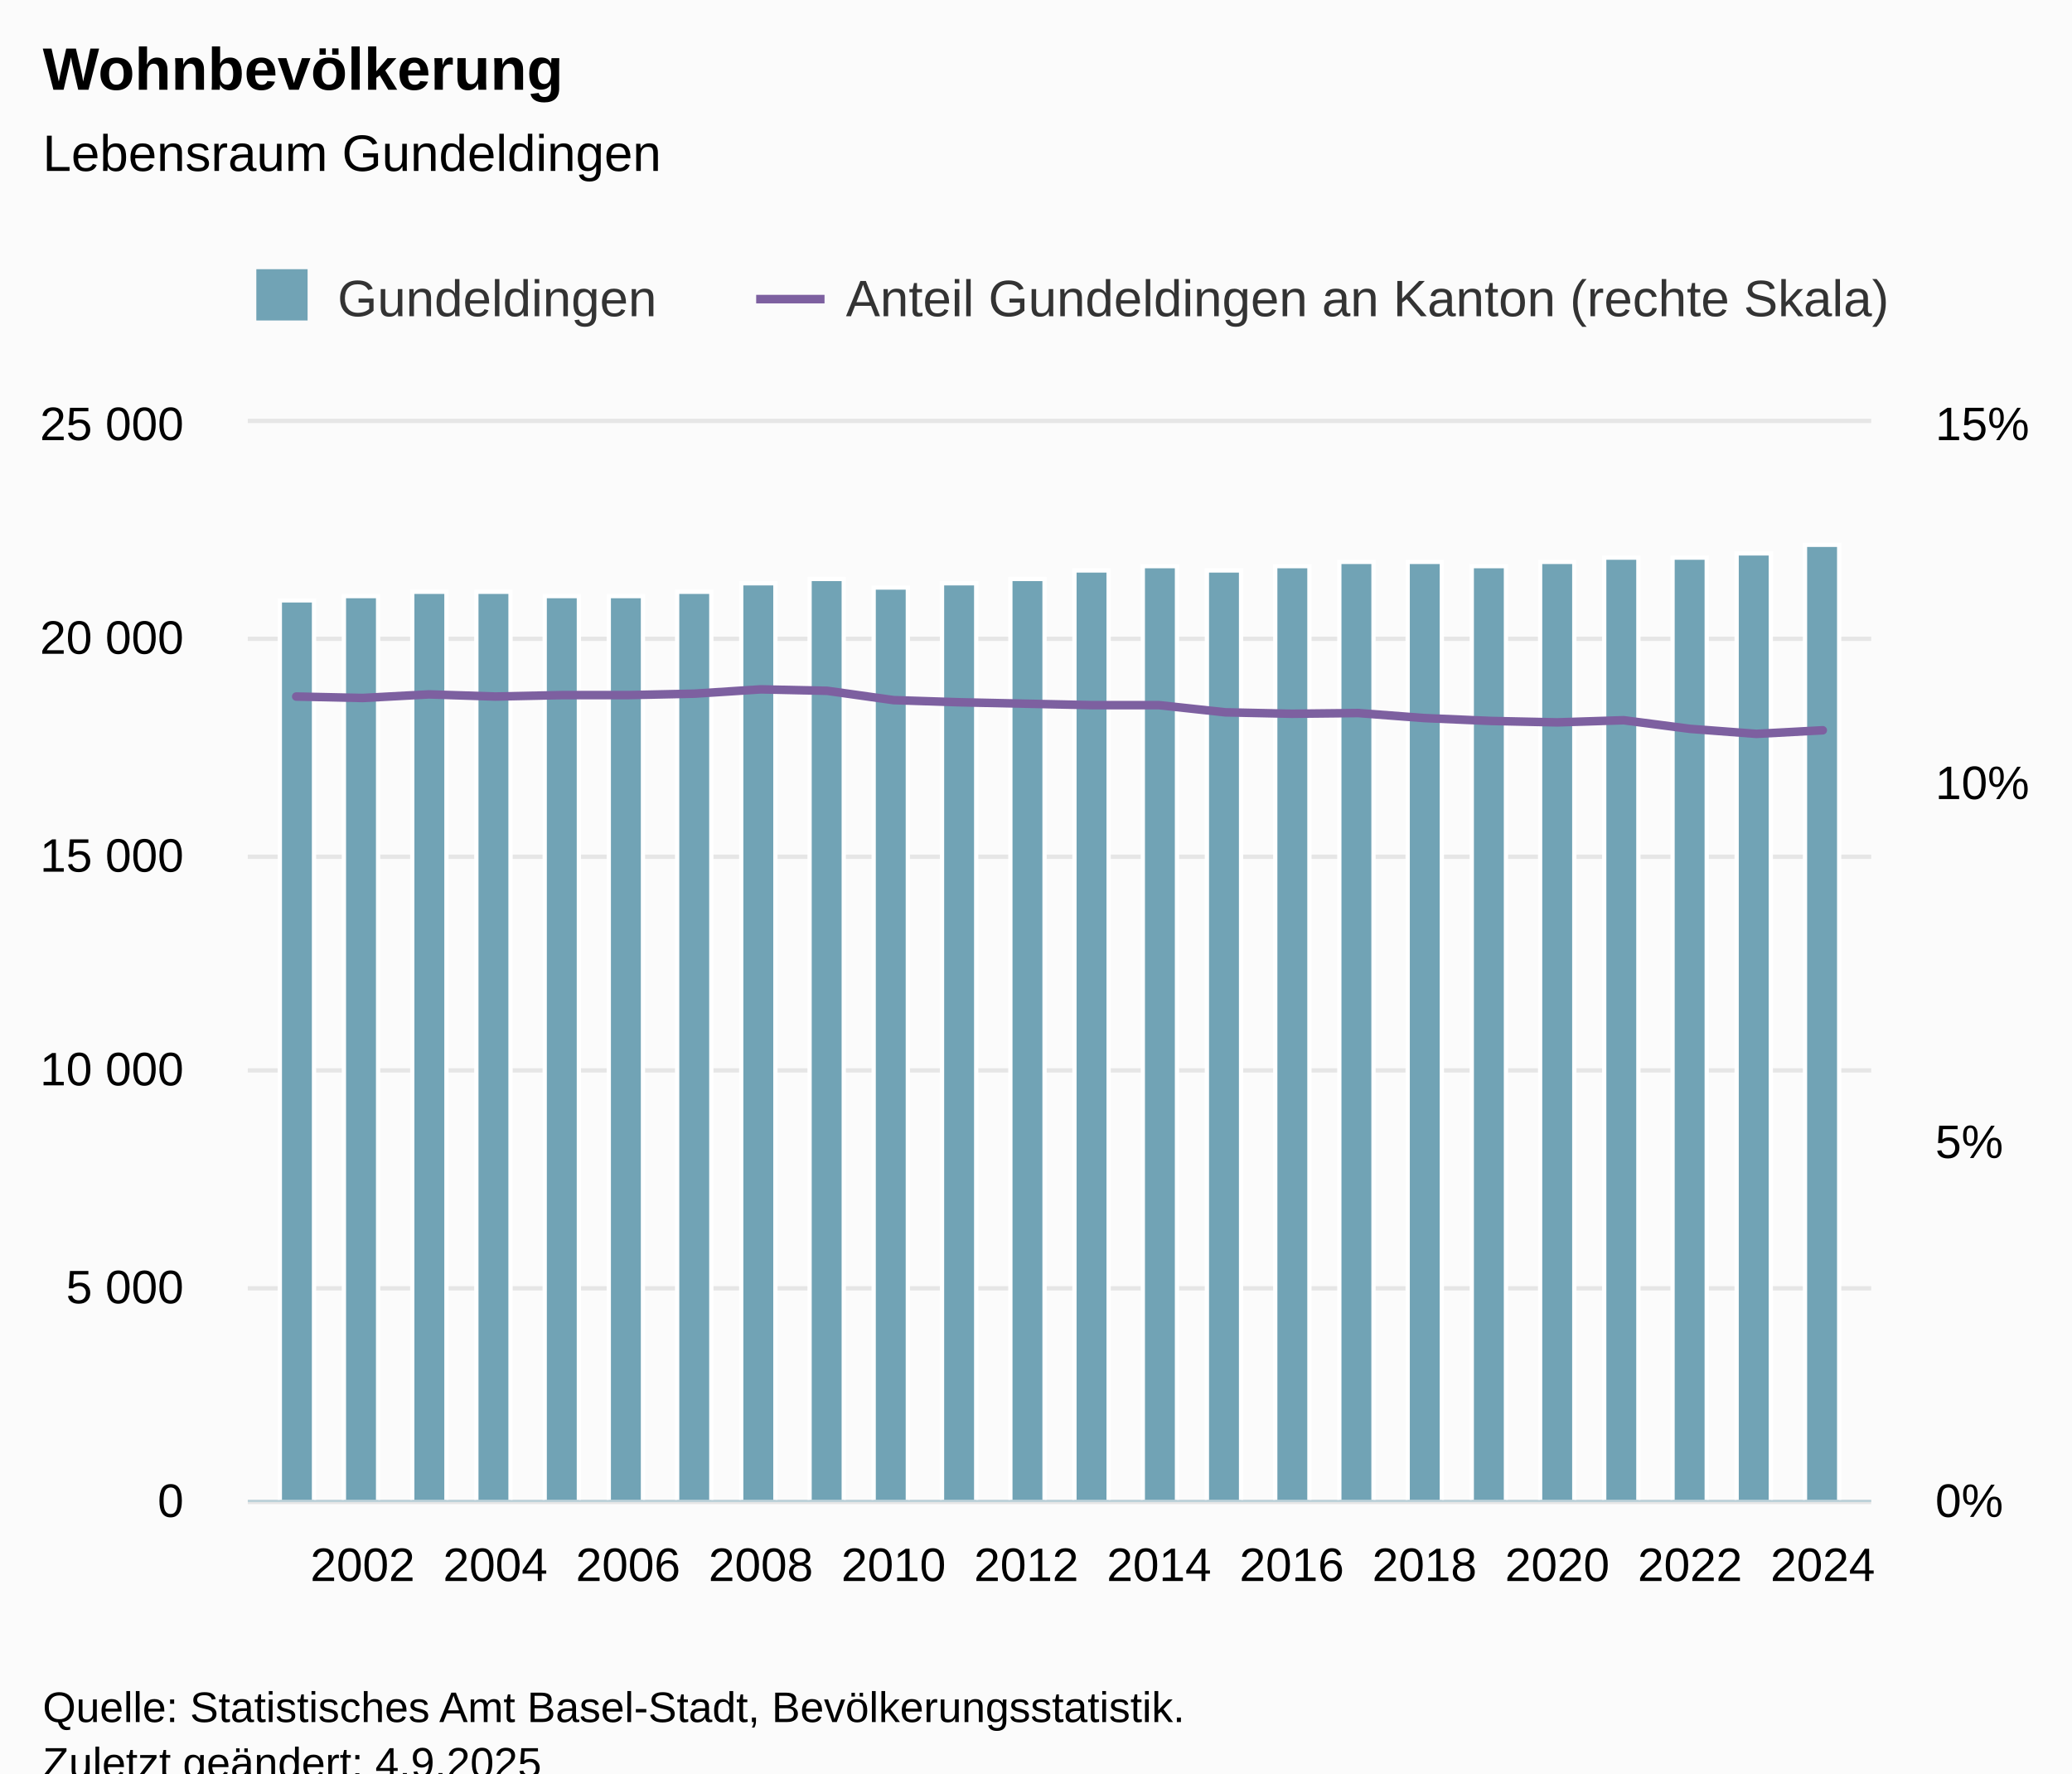
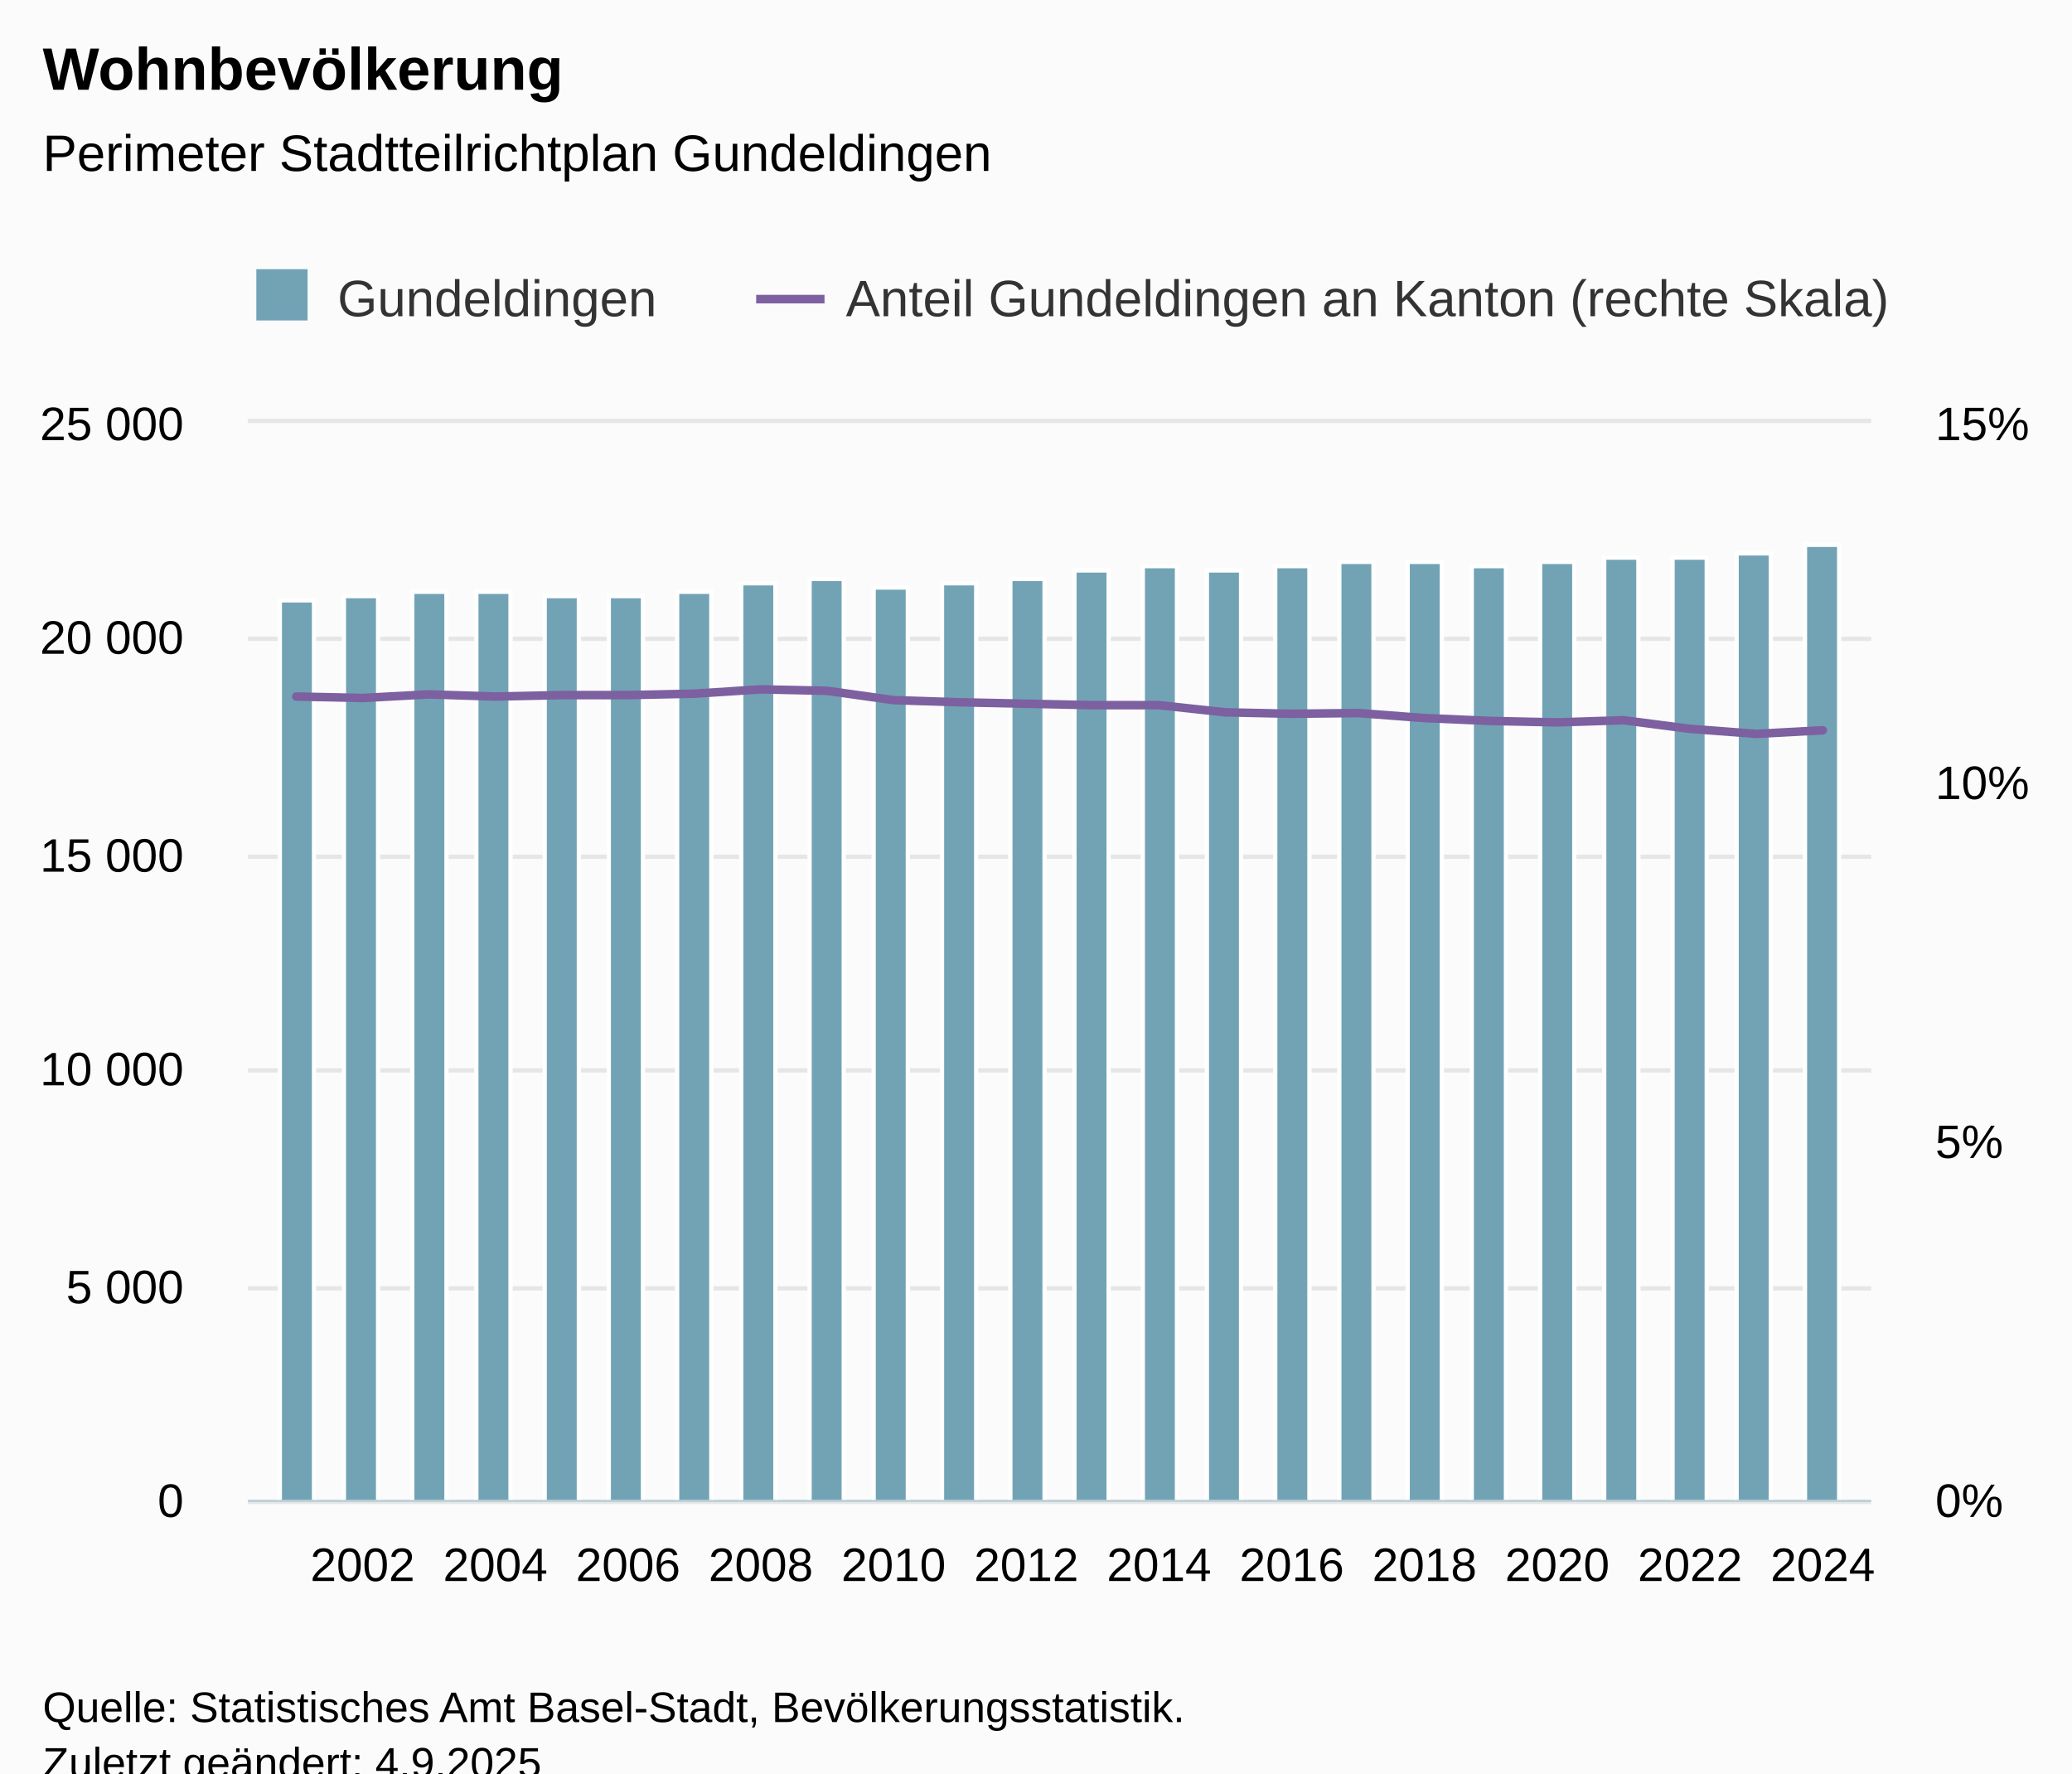
<svg xmlns="http://www.w3.org/2000/svg" version="1.1" class="highcharts-root" style="font-family:Arial;font-size:12px;" viewBox="0 0 485 415">
  <defs>
-     <clipPath id="highcharts-pk3iy19-57-">
+     <clipPath id="highcharts-eqjnxkz-57-">
      <rect x="0" y="0" width="380" height="252" fill="none" />
    </clipPath>
-     <clipPath id="highcharts-pk3iy19-82-">
+     <clipPath id="highcharts-eqjnxkz-82-">
      <rect x="0" y="0" width="380" height="252" fill="none" />
    </clipPath>
-     <clipPath id="highcharts-pk3iy19-107-">
+     <clipPath id="highcharts-eqjnxkz-107-">
      <rect x="0" y="0" width="380" height="252" fill="none" />
    </clipPath>
-     <clipPath id="highcharts-pk3iy19-108-">
+     <clipPath id="highcharts-eqjnxkz-108-">
      <rect x="58" y="99" width="380" height="252" fill="none" />
    </clipPath>
  </defs>
  <rect fill="#fbfbfb" class="highcharts-background" x="0" y="0" width="485" height="428" rx="0" ry="0" />
  <rect fill="none" class="highcharts-plot-background" x="58" y="99" width="380" height="252" />
  <g class="highcharts-pane-group" data-z-index="0" />
  <g class="highcharts-grid highcharts-xaxis-grid" data-z-index="1">
    <path fill="none" data-z-index="1" class="highcharts-grid-line" d="M 84.5 99 L 84.5 351" opacity="1" />
    <path fill="none" data-z-index="1" class="highcharts-grid-line" d="M 115.5 99 L 115.5 351" opacity="1" />
    <path fill="none" data-z-index="1" class="highcharts-grid-line" d="M 146.5 99 L 146.5 351" opacity="1" />
    <path fill="none" data-z-index="1" class="highcharts-grid-line" d="M 177.5 99 L 177.5 351" opacity="1" />
    <path fill="none" data-z-index="1" class="highcharts-grid-line" d="M 208.5 99 L 208.5 351" opacity="1" />
    <path fill="none" data-z-index="1" class="highcharts-grid-line" d="M 239.5 99 L 239.5 351" opacity="1" />
    <path fill="none" data-z-index="1" class="highcharts-grid-line" d="M 270.5 99 L 270.5 351" opacity="1" />
    <path fill="none" data-z-index="1" class="highcharts-grid-line" d="M 301.5 99 L 301.5 351" opacity="1" />
    <path fill="none" data-z-index="1" class="highcharts-grid-line" d="M 332.5 99 L 332.5 351" opacity="1" />
    <path fill="none" data-z-index="1" class="highcharts-grid-line" d="M 364.5 99 L 364.5 351" opacity="1" />
    <path fill="none" data-z-index="1" class="highcharts-grid-line" d="M 395.5 99 L 395.5 351" opacity="1" />
    <path fill="none" data-z-index="1" class="highcharts-grid-line" d="M 426.5 99 L 426.5 351" opacity="1" />
  </g>
  <g class="highcharts-grid highcharts-yaxis-grid" data-z-index="1">
    <path fill="none" stroke="#e6e6e6" stroke-width="1" data-z-index="1" class="highcharts-grid-line" d="M 58 351.5 L 438 351.5" opacity="1" />
    <path fill="none" stroke="#e6e6e6" stroke-width="1" data-z-index="1" class="highcharts-grid-line" d="M 58 301.5 L 438 301.5" opacity="1" />
    <path fill="none" stroke="#e6e6e6" stroke-width="1" data-z-index="1" class="highcharts-grid-line" d="M 58 250.5 L 438 250.5" opacity="1" />
    <path fill="none" stroke="#e6e6e6" stroke-width="1" data-z-index="1" class="highcharts-grid-line" d="M 58 200.5 L 438 200.5" opacity="1" />
    <path fill="none" stroke="#e6e6e6" stroke-width="1" data-z-index="1" class="highcharts-grid-line" d="M 58 149.5 L 438 149.5" opacity="1" />
    <path fill="none" stroke="#e6e6e6" stroke-width="1" data-z-index="1" class="highcharts-grid-line" d="M 58 98.5 L 438 98.5" opacity="1" />
  </g>
  <g class="highcharts-grid highcharts-yaxis-grid" data-z-index="1">
    <path fill="none" data-z-index="1" class="highcharts-grid-line" d="M 58 351.5 L 438 351.5" opacity="1" />
    <path fill="none" data-z-index="1" class="highcharts-grid-line" d="M 58 267.5 L 438 267.5" opacity="1" />
    <path fill="none" data-z-index="1" class="highcharts-grid-line" d="M 58 183.5 L 438 183.5" opacity="1" />
    <path fill="none" data-z-index="1" class="highcharts-grid-line" d="M 58 99.5 L 438 99.5" opacity="1" />
  </g>
  <rect fill="none" class="highcharts-plot-border" data-z-index="1" x="58" y="99" width="380" height="252" />
  <g class="highcharts-axis highcharts-xaxis" data-z-index="2">
    <path fill="none" class="highcharts-axis-line" stroke="#B9CFD7" stroke-width="0.5" data-z-index="7" d="M 58 351.25 L 438 351.25" />
  </g>
  <g class="highcharts-axis highcharts-yaxis" data-z-index="2">
    <path fill="none" class="highcharts-axis-line" data-z-index="7" d="M 58 99 L 58 351" />
  </g>
  <g class="highcharts-axis highcharts-yaxis" data-z-index="2">
    <path fill="none" class="highcharts-axis-line" data-z-index="7" d="M 438 99 L 438 351" />
  </g>
  <g class="highcharts-series-group" data-z-index="3">
-     <g class="highcharts-series highcharts-series-0 highcharts-column-series" data-z-index="0.1" opacity="1" transform="translate(58,99) scale(1 1)" clip-path="url(#highcharts-pk3iy19-82-)">
+     <g class="highcharts-series highcharts-series-0 highcharts-column-series" data-z-index="0.1" opacity="1" transform="translate(58,99) scale(1 1)" clip-path="url(#highcharts-eqjnxkz-82-)">
      <rect x="7.5" y="41.5" width="8" height="211" fill="#71a3b5" stroke="#ffffff" stroke-width="1" opacity="1" class="highcharts-point" />
      <rect x="22.5" y="40.5" width="8" height="212" fill="#71a3b5" stroke="#ffffff" stroke-width="1" opacity="1" class="highcharts-point" />
      <rect x="38.5" y="39.5" width="8" height="213" fill="#71a3b5" stroke="#ffffff" stroke-width="1" opacity="1" class="highcharts-point" />
      <rect x="53.5" y="39.5" width="8" height="213" fill="#71a3b5" stroke="#ffffff" stroke-width="1" opacity="1" class="highcharts-point" />
      <rect x="69.5" y="40.5" width="8" height="212" fill="#71a3b5" stroke="#ffffff" stroke-width="1" opacity="1" class="highcharts-point" />
      <rect x="84.5" y="40.5" width="8" height="212" fill="#71a3b5" stroke="#ffffff" stroke-width="1" opacity="1" class="highcharts-point" />
      <rect x="100.5" y="39.5" width="8" height="213" fill="#71a3b5" stroke="#ffffff" stroke-width="1" opacity="1" class="highcharts-point" />
      <rect x="115.5" y="37.5" width="8" height="215" fill="#71a3b5" stroke="#ffffff" stroke-width="1" opacity="1" class="highcharts-point" />
      <rect x="131.5" y="36.5" width="8" height="216" fill="#71a3b5" stroke="#ffffff" stroke-width="1" opacity="1" class="highcharts-point" />
      <rect x="146.5" y="38.5" width="8" height="214" fill="#71a3b5" stroke="#ffffff" stroke-width="1" opacity="1" class="highcharts-point" />
      <rect x="162.5" y="37.5" width="8" height="215" fill="#71a3b5" stroke="#ffffff" stroke-width="1" opacity="1" class="highcharts-point" />
      <rect x="178.5" y="36.5" width="8" height="216" fill="#71a3b5" stroke="#ffffff" stroke-width="1" opacity="1" class="highcharts-point" />
      <rect x="193.5" y="34.5" width="8" height="218" fill="#71a3b5" stroke="#ffffff" stroke-width="1" opacity="1" class="highcharts-point" />
      <rect x="209.5" y="33.5" width="8" height="219" fill="#71a3b5" stroke="#ffffff" stroke-width="1" opacity="1" class="highcharts-point" />
      <rect x="224.5" y="34.5" width="8" height="218" fill="#71a3b5" stroke="#ffffff" stroke-width="1" opacity="1" class="highcharts-point" />
      <rect x="240.5" y="33.5" width="8" height="219" fill="#71a3b5" stroke="#ffffff" stroke-width="1" opacity="1" class="highcharts-point" />
      <rect x="255.5" y="32.5" width="8" height="220" fill="#71a3b5" stroke="#ffffff" stroke-width="1" opacity="1" class="highcharts-point" />
      <rect x="271.5" y="32.5" width="8" height="220" fill="#71a3b5" stroke="#ffffff" stroke-width="1" opacity="1" class="highcharts-point" />
      <rect x="286.5" y="33.5" width="8" height="219" fill="#71a3b5" stroke="#ffffff" stroke-width="1" opacity="1" class="highcharts-point" />
      <rect x="302.5" y="32.5" width="8" height="220" fill="#71a3b5" stroke="#ffffff" stroke-width="1" opacity="1" class="highcharts-point" />
      <rect x="317.5" y="31.5" width="8" height="221" fill="#71a3b5" stroke="#ffffff" stroke-width="1" opacity="1" class="highcharts-point" />
      <rect x="333.5" y="31.5" width="8" height="221" fill="#71a3b5" stroke="#ffffff" stroke-width="1" opacity="1" class="highcharts-point" />
      <rect x="348.5" y="30.5" width="8" height="222" fill="#71a3b5" stroke="#ffffff" stroke-width="1" opacity="1" class="highcharts-point" />
      <rect x="364.5" y="28.5" width="8" height="224" fill="#71a3b5" stroke="#ffffff" stroke-width="1" opacity="1" class="highcharts-point" />
    </g>
    <g class="highcharts-markers highcharts-series-0 highcharts-column-series" data-z-index="0.1" opacity="1" transform="translate(58,99) scale(1 1)" clip-path="none" />
-     <g class="highcharts-series highcharts-series-1 highcharts-line-series" data-z-index="0.1" opacity="1" transform="translate(58,99) scale(1 1)" clip-path="url(#highcharts-pk3iy19-107-)">
+     <g class="highcharts-series highcharts-series-1 highcharts-line-series" data-z-index="0.1" opacity="1" transform="translate(58,99) scale(1 1)" clip-path="url(#highcharts-eqjnxkz-107-)">
      <path fill="none" d="M 11.341 64.008 L 26.877 64.344 L 42.412 63.504 L 57.948 64.008 L 73.483 63.672 L 89.019 63.672 L 104.554 63.336 L 120.09 62.328 L 135.626 62.664 L 151.161 64.848 L 166.697 65.352 L 182.232 65.688 L 197.768 66.024 L 213.303 66.024 L 228.839 67.704 L 244.374 68.04 L 259.91 67.872 L 275.446 69.048 L 290.981 69.72 L 306.517 70.056 L 322.052 69.552 L 337.588 71.568 L 353.123 72.744 L 368.659 71.904" class="highcharts-graph" data-z-index="1" stroke="#7d60a0" stroke-width="2" stroke-linejoin="round" stroke-linecap="round" />
    </g>
    <g class="highcharts-markers highcharts-series-1 highcharts-line-series" data-z-index="0.1" opacity="1" transform="translate(58,99) scale(1 1)" clip-path="none" />
  </g>
  <text x="10" text-anchor="start" class="highcharts-title" data-z-index="4" style="color:#000000;font-size:14px;font-weight:bold;fill:#000000;" y="21">
    <tspan>Wohnbevölkerung</tspan>
  </text>
  <text x="10" text-anchor="start" class="highcharts-subtitle" data-z-index="4" style="color:#000000;font-size:12px;font-weight:normal;fill:#000000;" y="40">
-     <tspan>Lebensraum Gundeldingen</tspan>
+     <tspan>Perimeter Stadtteilrichtplan Gundeldingen</tspan>
  </text>
  <text x="10" text-anchor="start" class="highcharts-caption" data-z-index="4" style="color:#666666;fill:#666666;" y="385" />
  <g class="highcharts-legend" data-z-index="7" transform="translate(50,56)">
    <rect fill="none" class="highcharts-legend-box" rx="0" ry="0" x="0" y="0" width="405" height="31" visibility="visible" />
    <g data-z-index="1">
      <g>
        <g class="highcharts-legend-item highcharts-column-series highcharts-color-undefined highcharts-series-0" data-z-index="1" transform="translate(8,3)">
          <text x="21" style="color:#333333;cursor:pointer;font-size:12px;font-weight:normal;fill:#333333;" text-anchor="start" data-z-index="2" y="15">
            <tspan>Gundeldingen</tspan>
          </text>
          <rect x="2" y="4" width="12" height="12" fill="#71a3b5" class="highcharts-point" data-z-index="3" />
        </g>
        <g class="highcharts-legend-item highcharts-line-series highcharts-color-undefined highcharts-series-1" data-z-index="1" transform="translate(127,3)">
          <path fill="none" d="M 0 11 L 16 11" class="highcharts-graph" stroke="#7d60a0" stroke-width="2" />
          <text x="21" y="15" style="color:#333333;cursor:pointer;font-size:12px;font-weight:normal;fill:#333333;" text-anchor="start" data-z-index="2">
            <tspan>Anteil Gundeldingen an Kanton (rechte Skala)</tspan>
          </text>
        </g>
      </g>
    </g>
  </g>
  <g class="highcharts-axis-labels highcharts-xaxis-labels" data-z-index="7">
    <text x="84.877" style="color:#000000;cursor:default;font-size:11px;fill:#000000;" text-anchor="middle" transform="translate(0,0)" y="370" opacity="1">2002</text>
    <text x="115.948" style="color:#000000;cursor:default;font-size:11px;fill:#000000;" text-anchor="middle" transform="translate(0,0)" y="370" opacity="1">2004</text>
    <text x="147.019" style="color:#000000;cursor:default;font-size:11px;fill:#000000;" text-anchor="middle" transform="translate(0,0)" y="370" opacity="1">2006</text>
    <text x="178.09" style="color:#000000;cursor:default;font-size:11px;fill:#000000;" text-anchor="middle" transform="translate(0,0)" y="370" opacity="1">2008</text>
    <text x="209.161" style="color:#000000;cursor:default;font-size:11px;fill:#000000;" text-anchor="middle" transform="translate(0,0)" y="370" opacity="1">2010</text>
    <text x="240.232" style="color:#000000;cursor:default;font-size:11px;fill:#000000;" text-anchor="middle" transform="translate(0,0)" y="370" opacity="1">2012</text>
    <text x="271.303" style="color:#000000;cursor:default;font-size:11px;fill:#000000;" text-anchor="middle" transform="translate(0,0)" y="370" opacity="1">2014</text>
    <text x="302.374" style="color:#000000;cursor:default;font-size:11px;fill:#000000;" text-anchor="middle" transform="translate(0,0)" y="370" opacity="1">2016</text>
    <text x="333.446" style="color:#000000;cursor:default;font-size:11px;fill:#000000;" text-anchor="middle" transform="translate(0,0)" y="370" opacity="1">2018</text>
    <text x="364.517" style="color:#000000;cursor:default;font-size:11px;fill:#000000;" text-anchor="middle" transform="translate(0,0)" y="370" opacity="1">2020</text>
    <text x="395.588" style="color:#000000;cursor:default;font-size:11px;fill:#000000;" text-anchor="middle" transform="translate(0,0)" y="370" opacity="1">2022</text>
    <text x="426.659" style="color:#000000;cursor:default;font-size:11px;fill:#000000;" text-anchor="middle" transform="translate(0,0)" y="370" opacity="1">2024</text>
  </g>
  <g class="highcharts-axis-labels highcharts-yaxis-labels" data-z-index="7">
    <text x="43" style="color:#000000;cursor:default;font-size:11px;fill:#000000;" text-anchor="end" transform="translate(0,0)" y="355" opacity="1">0</text>
    <text x="43" style="color:#000000;cursor:default;font-size:11px;fill:#000000;" text-anchor="end" transform="translate(0,0)" y="305" opacity="1">
      <tspan>5 000</tspan>
    </text>
    <text x="43" style="color:#000000;cursor:default;font-size:11px;fill:#000000;" text-anchor="end" transform="translate(0,0)" y="254" opacity="1">
      <tspan>10 000</tspan>
    </text>
    <text x="43" style="color:#000000;cursor:default;font-size:11px;fill:#000000;" text-anchor="end" transform="translate(0,0)" y="204" opacity="1">
      <tspan>15 000</tspan>
    </text>
    <text x="43" style="color:#000000;cursor:default;font-size:11px;fill:#000000;" text-anchor="end" transform="translate(0,0)" y="153" opacity="1">
      <tspan>20 000</tspan>
    </text>
    <text x="43" style="color:#000000;cursor:default;font-size:11px;fill:#000000;" text-anchor="end" transform="translate(0,0)" y="103" opacity="1">
      <tspan>25 000</tspan>
    </text>
  </g>
  <g class="highcharts-axis-labels highcharts-yaxis-labels" data-z-index="7">
    <text x="453" style="color:#000000;cursor:default;font-size:11px;fill:#000000;" text-anchor="start" transform="translate(0,0)" y="355" opacity="1">0%</text>
    <text x="453" style="color:#000000;cursor:default;font-size:11px;fill:#000000;" text-anchor="start" transform="translate(0,0)" y="187" opacity="1">10%</text>
    <text x="453" style="color:#000000;cursor:default;font-size:11px;fill:#000000;" text-anchor="start" transform="translate(0,0)" y="271" opacity="1">5%</text>
    <text x="453" style="color:#000000;cursor:default;font-size:11px;fill:#000000;" text-anchor="start" transform="translate(0,0)" y="103" opacity="1">15%</text>
  </g>
  <text x="10" class="highcharts-credits" text-anchor="start" data-z-index="8" style="cursor:default;color:#000000;font-size:10px;fill:#000000;" y="403">
    <tspan>Quelle: Statistisches Amt Basel-Stadt, Bevölkerungsstatistik.</tspan>
    <tspan x="10" dy="13">Zuletzt geändert: 4.9.2025</tspan>
  </text>
-   <g class="highcharts-control-points" data-z-index="99" clip-path="url(#highcharts-pk3iy19-108-)" />
+   <g class="highcharts-control-points" data-z-index="99" clip-path="url(#highcharts-eqjnxkz-108-)" />
</svg>
